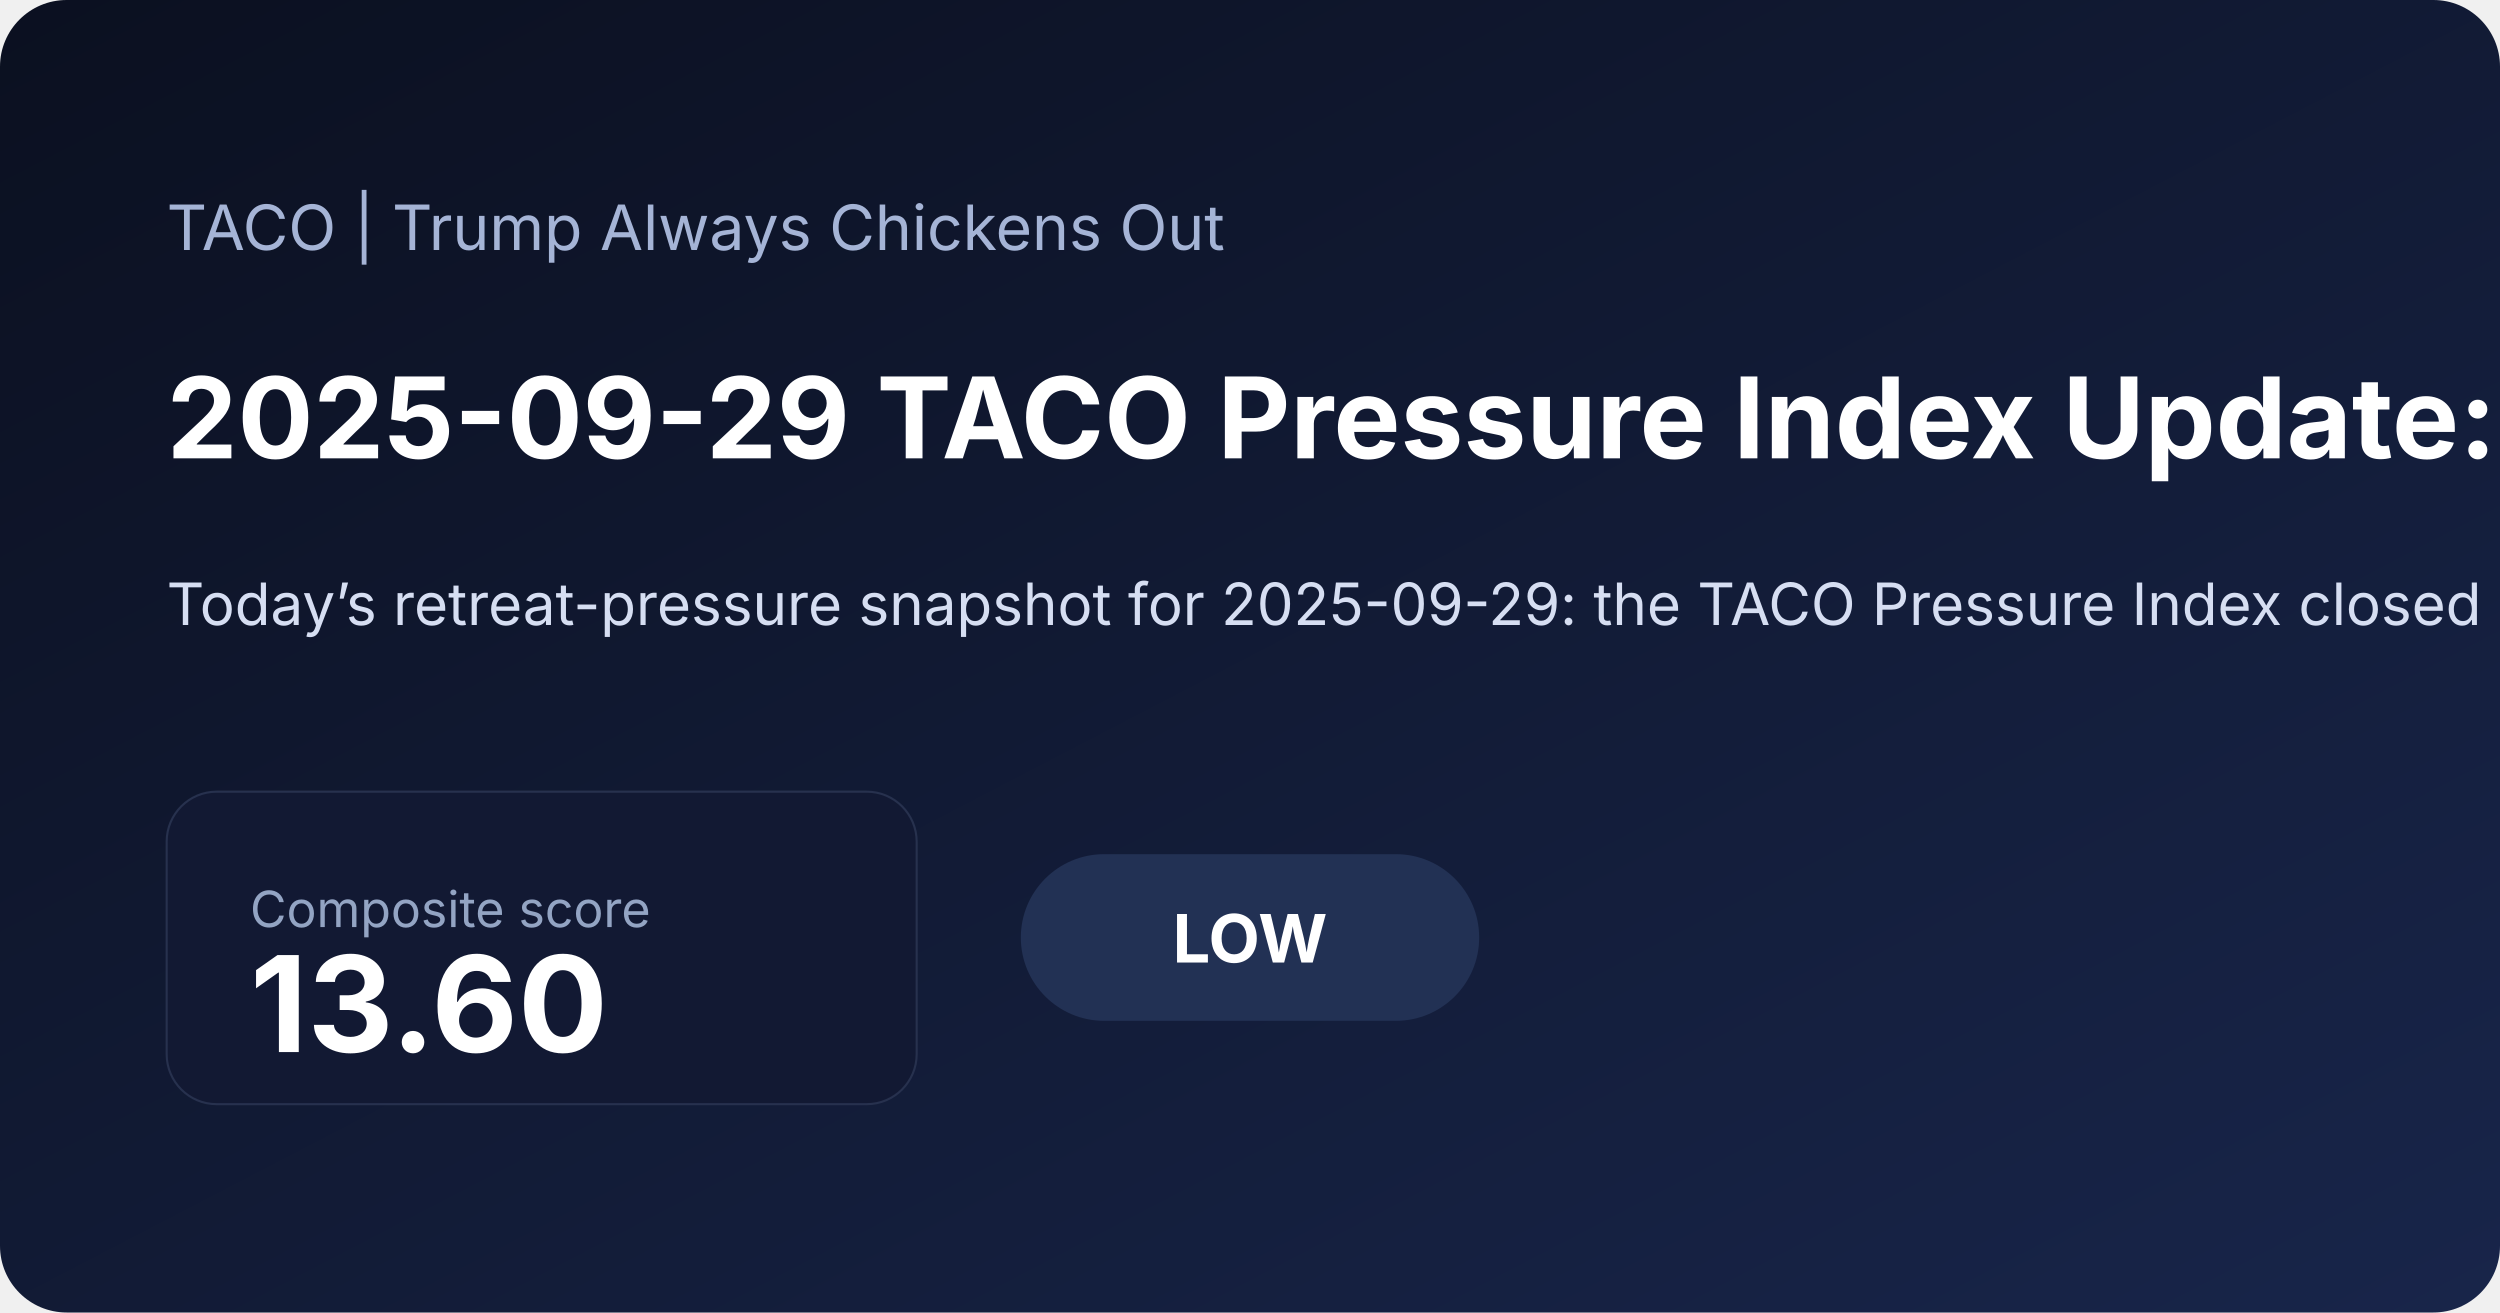
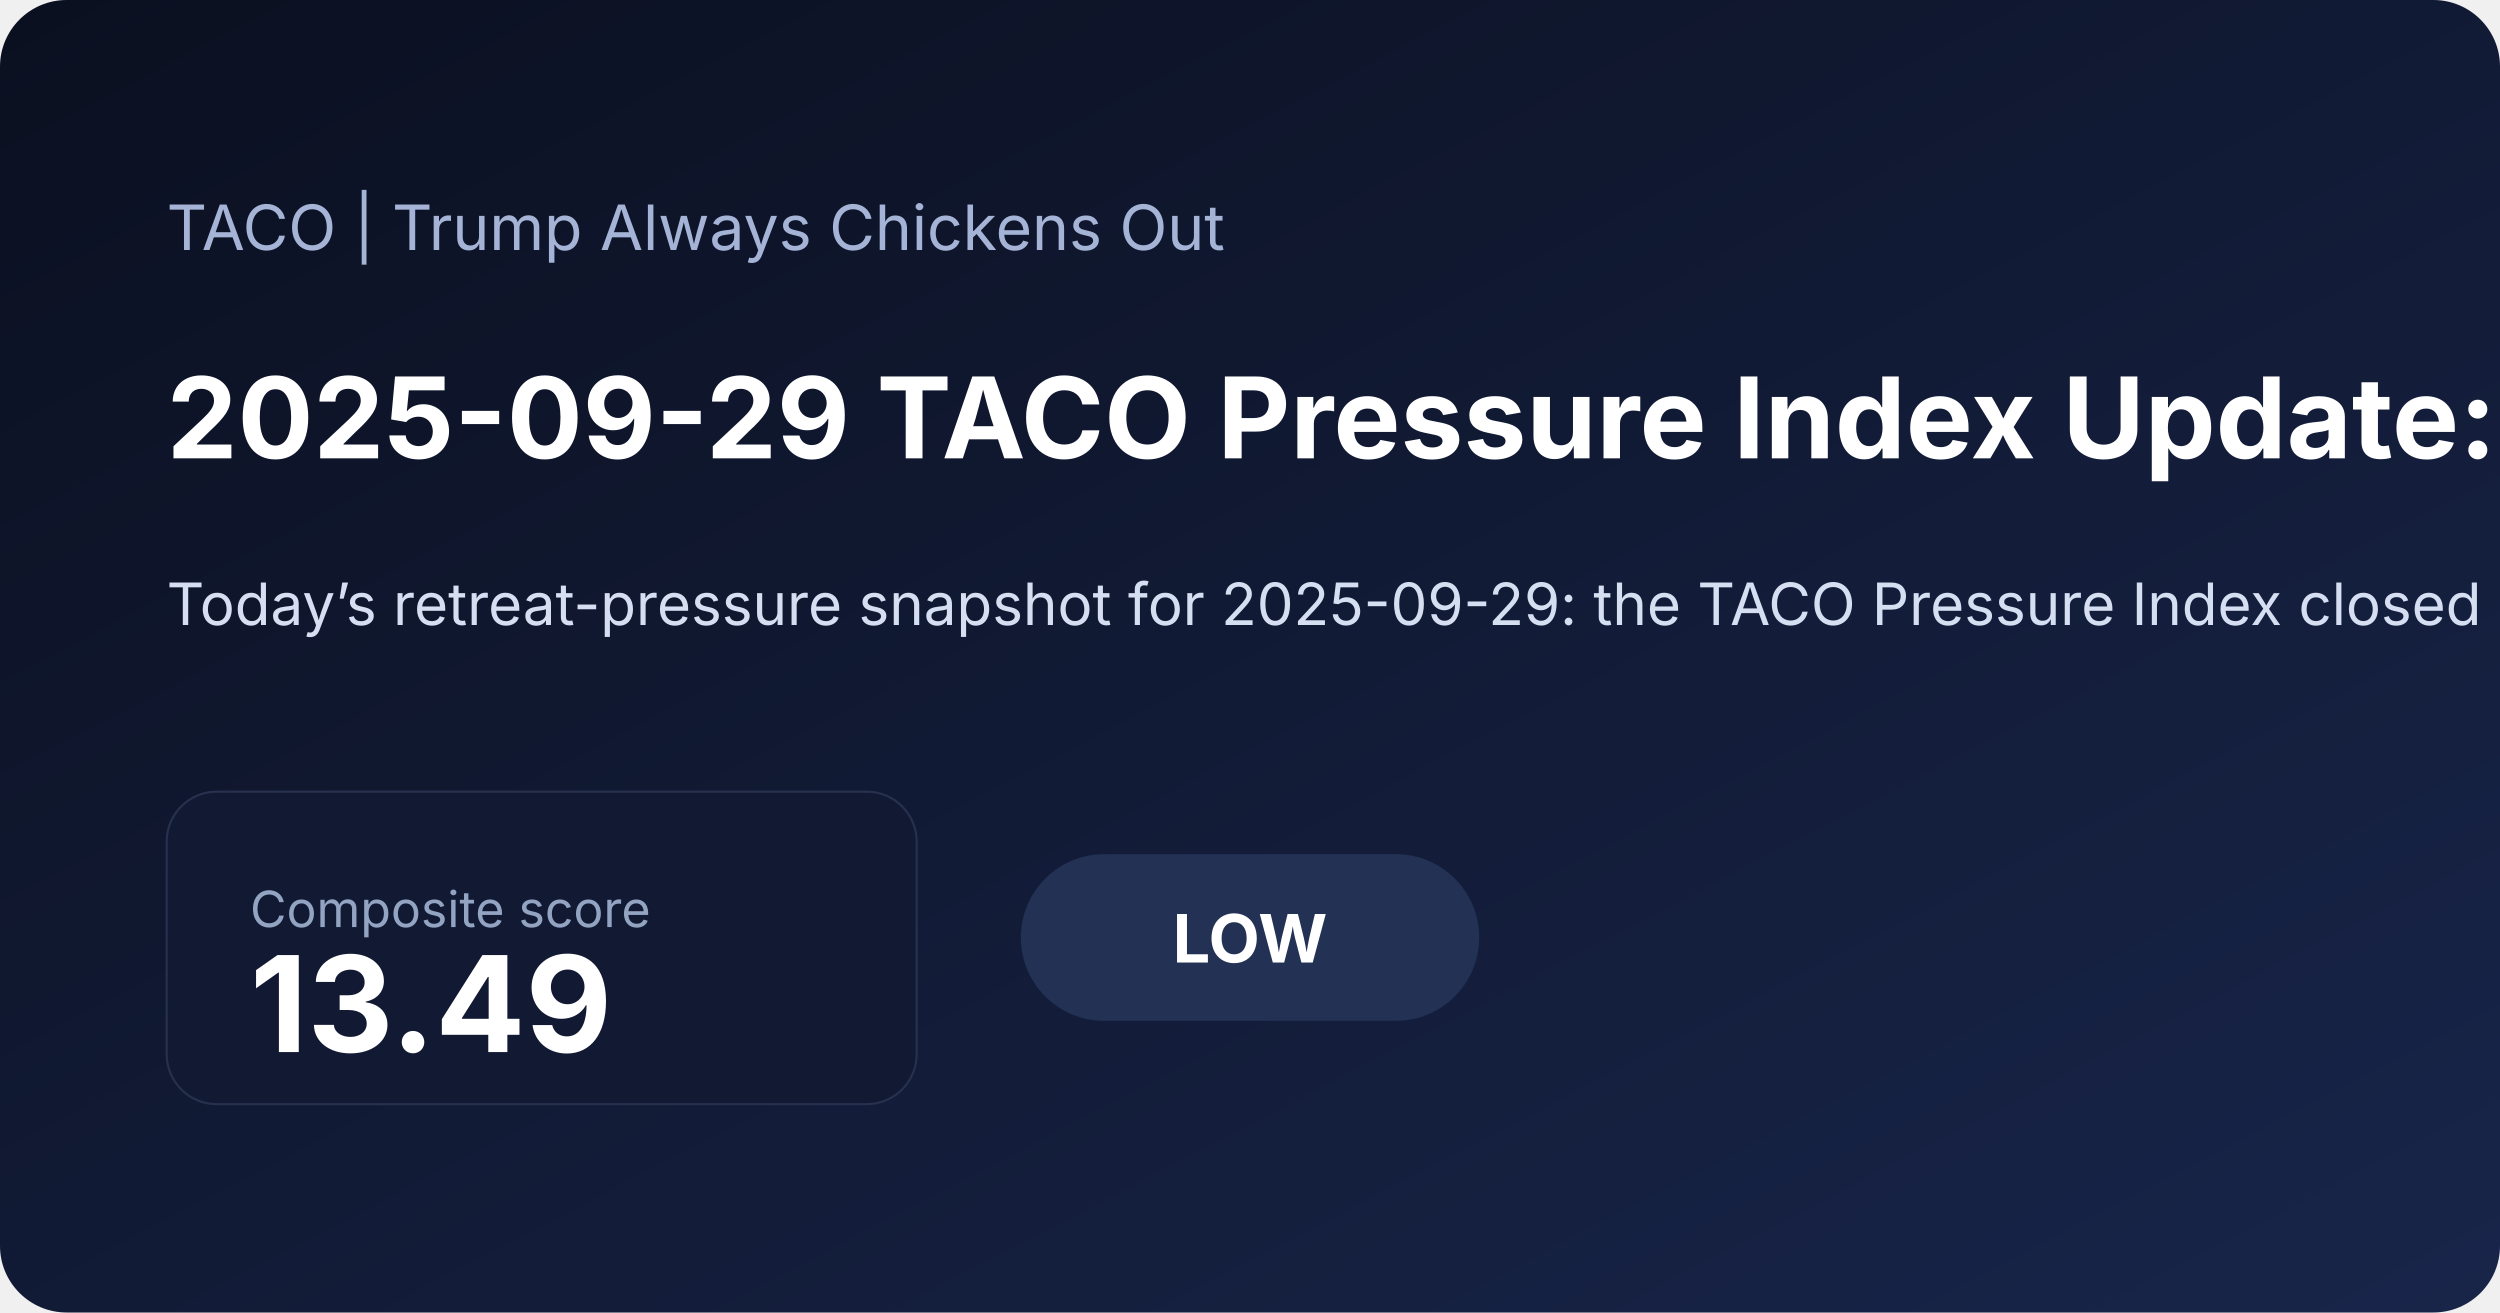
<svg xmlns="http://www.w3.org/2000/svg" width="1200" height="630" viewBox="0 0 1200 630">
  <defs>
    <linearGradient id="bg" x1="0" x2="1" y1="0" y2="1">
      <stop offset="0%" stop-color="#0b1020" />
      <stop offset="100%" stop-color="#18254a" />
    </linearGradient>
  </defs>
  <rect width="100%" height="100%" fill="url(#bg)" rx="32" />
  <text x="80" y="120" fill="#a5b4d6" font-family="Inter, Arial, sans-serif" font-size="30">TACO | Trump Always Chickens Out</text>
-   <text x="80" y="220" fill="#ffffff" font-family="Inter, Arial, sans-serif" font-size="54" font-weight="700">2025-09-29 TACO Pressure Index Update: Low at 13.60</text>
-   <text x="80" y="300" fill="#d6def2" font-family="Inter, Arial, sans-serif" font-size="28">Today’s retreat-pressure snapshot for 2025-09-29: the TACO Pressure Index closed at 13.60/100, signaling a low pressure regime as inflation expectations and front-end rate pressure shaped the daily read. See the chart pack, score regime, and what drove the latest reading.</text>
+   <text x="80" y="220" fill="#ffffff" font-family="Inter, Arial, sans-serif" font-size="54" font-weight="700">2025-09-29 TACO Pressure Index Update: Low at 13.49</text>
+   <text x="80" y="300" fill="#d6def2" font-family="Inter, Arial, sans-serif" font-size="28">Today’s retreat-pressure snapshot for 2025-09-29: the TACO Pressure Index closed at 13.49/100, signaling a low pressure regime as inflation expectations and front-end rate pressure shaped the daily read. See the chart pack, score regime, and what drove the latest reading.</text>
  <rect x="80" y="380" width="360" height="150" rx="24" fill="#121933" stroke="#27314e" />
  <text x="120" y="445" fill="#93a4c3" font-family="Inter, Arial, sans-serif" font-size="24">Composite score</text>
-   <text x="120" y="505" fill="#ffffff" font-family="Inter, Arial, sans-serif" font-size="64" font-weight="700">13.60</text>
+   <text x="120" y="505" fill="#ffffff" font-family="Inter, Arial, sans-serif" font-size="64" font-weight="700">13.49</text>
  <rect x="490" y="410" width="220" height="80" rx="40" fill="#223154" />
  <text x="600" y="462" text-anchor="middle" fill="#ffffff" font-family="Inter, Arial, sans-serif" font-size="32" font-weight="700">LOW</text>
</svg>
